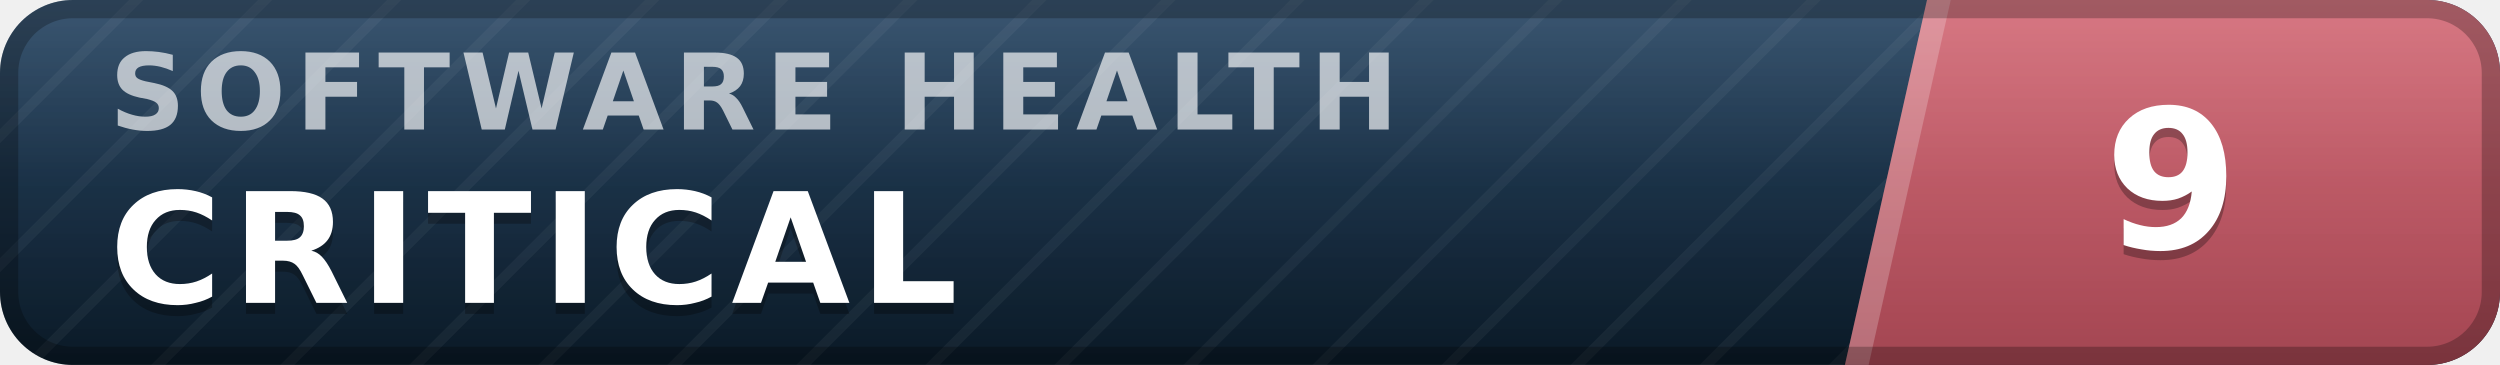
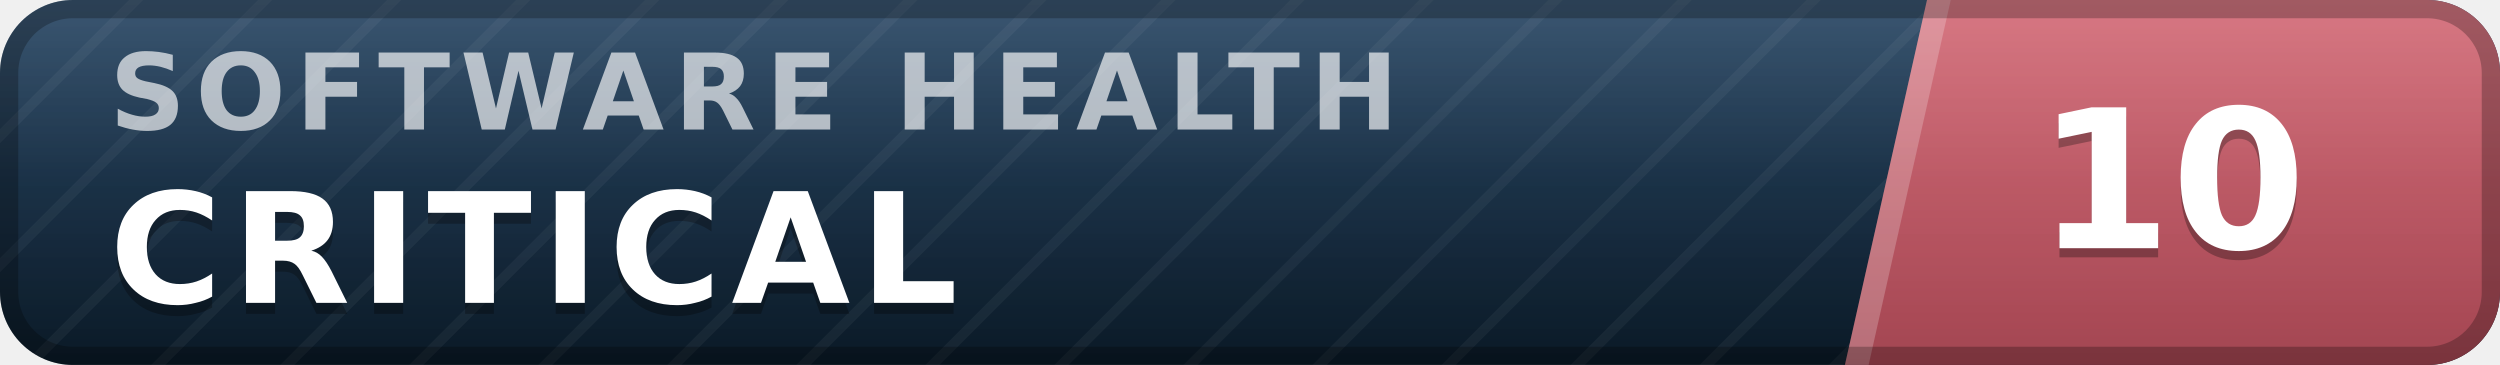
- <svg xmlns="http://www.w3.org/2000/svg" width="137" height="20" viewBox="0 0 137 20" role="img" aria-label="inspect.software software health index 9 of 100, critical" font-family="Verdana,DejaVu Sans,Geneva,sans-serif">
+ <svg xmlns="http://www.w3.org/2000/svg" width="137" height="20" viewBox="0 0 137 20" role="img" aria-label="inspect.software software health index 10 of 100, critical" font-family="Verdana,DejaVu Sans,Geneva,sans-serif">
  <defs>
    <linearGradient id="plate" x1="0" y1="0" x2="0" y2="1">
      <stop offset="0" stop-color="#1d3d5c" />
      <stop offset="1" stop-color="#0a1926" />
    </linearGradient>
    <linearGradient id="endplate" x1="0" y1="0" x2="0" y2="1">
      <stop offset="0" stop-color="#d16471" />
      <stop offset="1" stop-color="#a34551" />
    </linearGradient>
    <linearGradient id="gloss" x1="0" y1="0" x2="0" y2="1">
      <stop offset="0" stop-color="#fff" stop-opacity=".13" />
      <stop offset=".5" stop-color="#fff" stop-opacity=".03" />
      <stop offset="1" stop-color="#fff" stop-opacity="0" />
    </linearGradient>
    <pattern id="guilloche" width="5" height="5" patternUnits="userSpaceOnUse" patternTransform="rotate(45)">
      <line x1="0" y1="0" x2="0" y2="5" stroke="#fff" stroke-opacity=".045" stroke-width="1.1" />
    </pattern>
    <clipPath id="rounded">
      <rect width="137" height="20" rx="4" />
    </clipPath>
  </defs>
  <g clip-path="url(#rounded)">
    <rect width="137" height="20" fill="url(#plate)" />
    <rect width="137" height="20" fill="url(#guilloche)" />
    <polygon points="105.6,0 137,0 137,20 101.1,20" fill="url(#endplate)" />
    <polygon points="105.6,0 106.9,0 102.4,20 101.1,20" fill="#fff" fill-opacity=".22" />
    <text x="6.0" y="7.1" font-size="5.8" letter-spacing="0.55" fill="#fff" fill-opacity=".66" font-weight="bold" textLength="76.3" lengthAdjust="spacing">SOFTWARE HEALTH</text>
    <text x="6.0" y="17.2" font-size="8.4" fill="#000" fill-opacity=".3" font-weight="bold" letter-spacing="0.55" textLength="50.4" lengthAdjust="spacing">CRITICAL</text>
    <text x="6.0" y="16.6" font-size="8.4" fill="#fff" font-weight="bold" letter-spacing="0.55" textLength="50.4" lengthAdjust="spacing">CRITICAL</text>
-     <text x="119.0" y="14.1" font-size="10.6" fill="#000" fill-opacity=".3" font-weight="bold" text-anchor="middle">9</text>
-     <text x="119.0" y="13.6" font-size="10.6" fill="#fff" font-weight="bold" text-anchor="middle">9</text>
+     <text x="119.0" y="14.1" font-size="10.6" fill="#000" fill-opacity=".3" font-weight="bold" text-anchor="middle">10</text>
+     <text x="119.0" y="13.6" font-size="10.6" fill="#fff" font-weight="bold" text-anchor="middle">10</text>
    <rect width="137" height="20" fill="url(#gloss)" />
  </g>
  <rect x=".5" y=".5" width="136" height="19" rx="3.5" fill="none" stroke="#000" stroke-opacity=".25" />
</svg>
